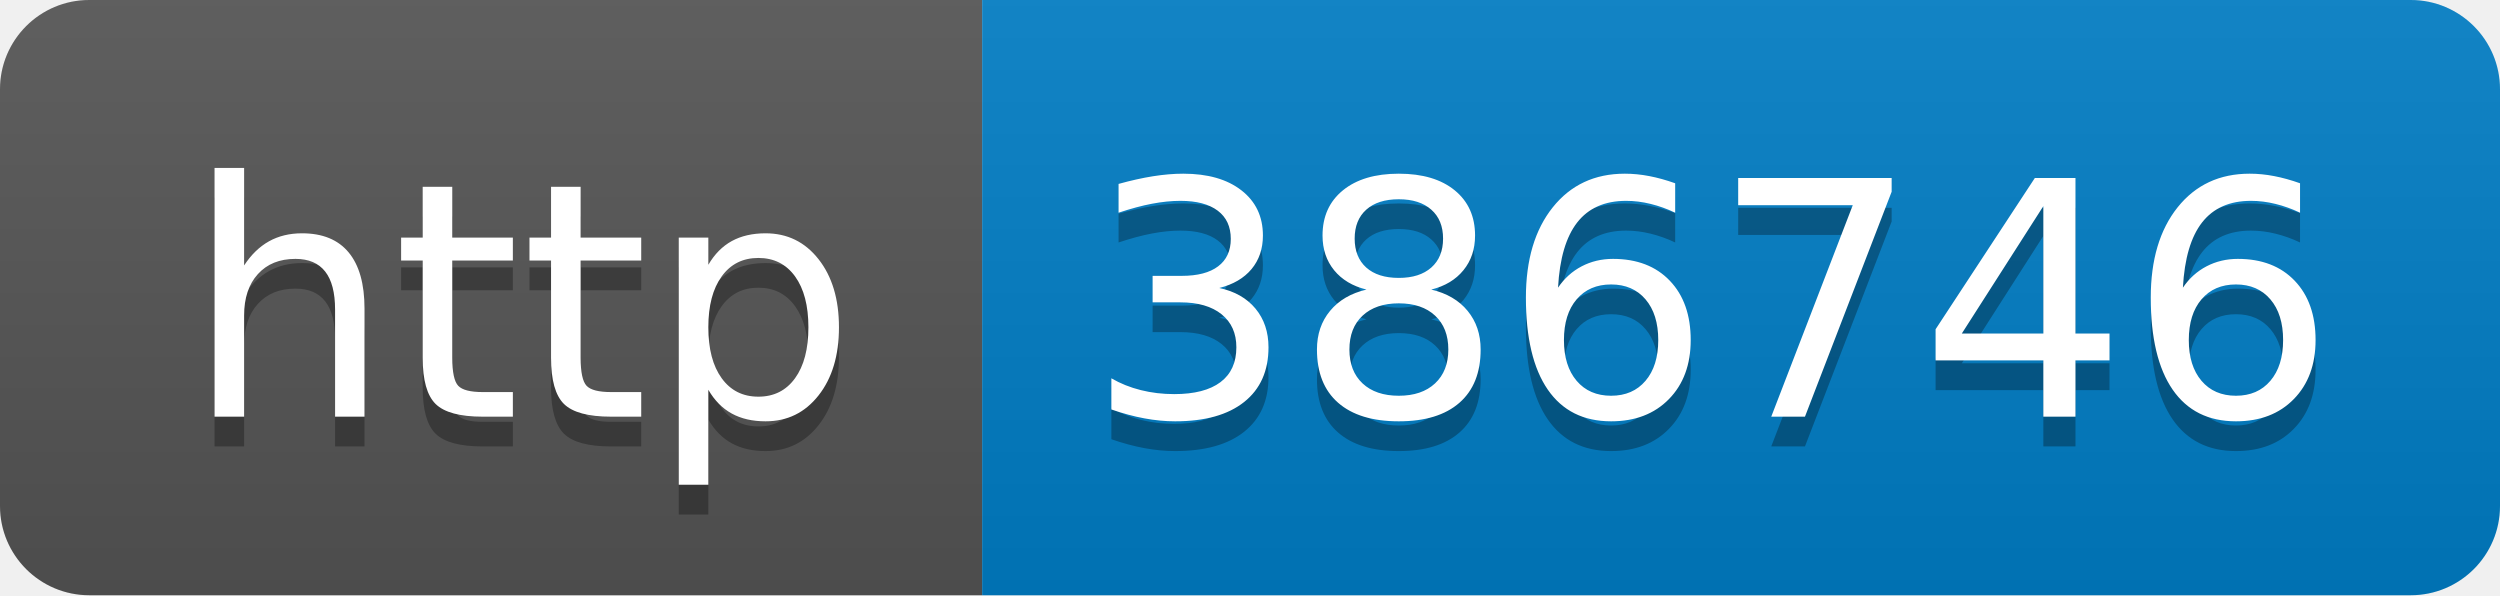
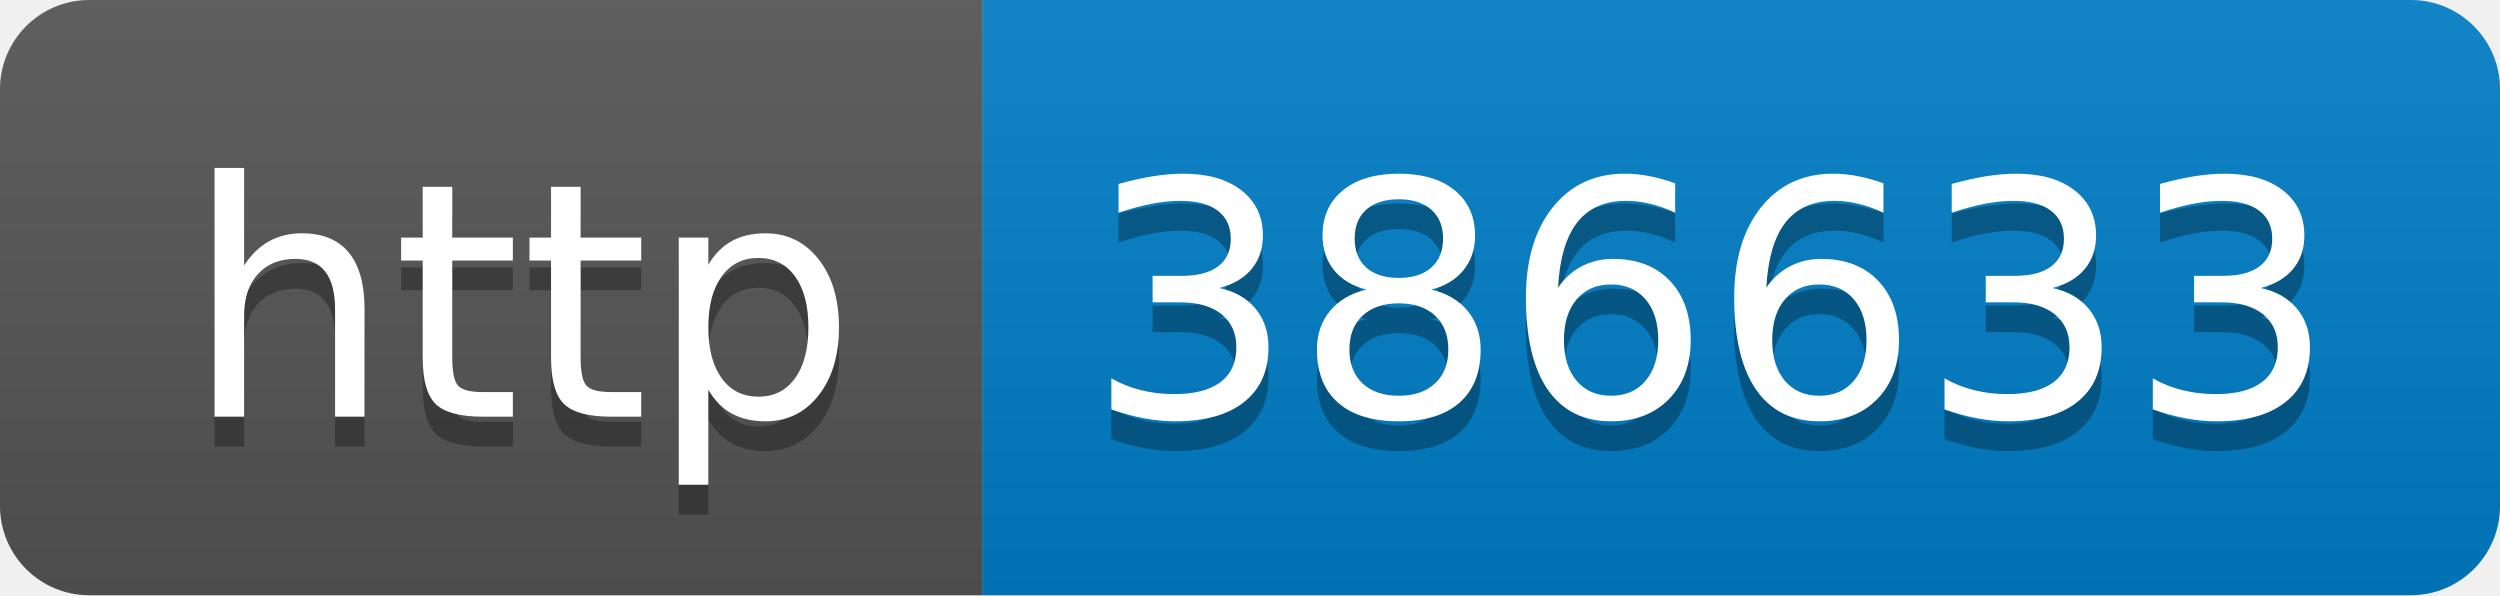
- <svg xmlns="http://www.w3.org/2000/svg" width="84" height="20" role="img" aria-label="http: 386746">
+ <svg xmlns="http://www.w3.org/2000/svg" width="84" height="20" role="img" aria-label="http: 386633">
  <linearGradient id="s" x2="0" y2="100%">
    <stop offset="0" stop-color="#bbb" stop-opacity=".1" />
    <stop offset="1" stop-opacity=".1" />
  </linearGradient>
  <clipPath id="r">
    <rect width="84" height="20" rx="3" fill="#fff" />
  </clipPath>
  <g clip-path="url(#r)">
    <rect width="33" height="20" fill="#555" />
    <rect x="33" width="51" height="20" fill="#007ec6" />
    <rect width="84" height="20" fill="url(#s)" />
  </g>
  <g fill="#fff" text-anchor="middle" font-family="Verdana,Geneva,DejaVu Sans,sans-serif" text-rendering="geometricPrecision" font-size="110">
    <text aria-hidden="true" x="175" y="150" fill="#010101" fill-opacity=".3" transform="scale(.1)" textLength="230">http</text>
    <text x="175" y="140" transform="scale(.1)" fill="#fff" textLength="230">http</text>
-     <text aria-hidden="true" x="575" y="150" fill="#010101" fill-opacity=".3" transform="scale(.1)" textLength="410">386746</text>
-     <text x="575" y="140" transform="scale(.1)" fill="#fff" textLength="410">386746</text>
+     <text aria-hidden="true" x="575" y="150" fill="#010101" fill-opacity=".3" transform="scale(.1)" textLength="410">386633</text>
+     <text x="575" y="140" transform="scale(.1)" fill="#fff" textLength="410">386633</text>
  </g>
</svg>
